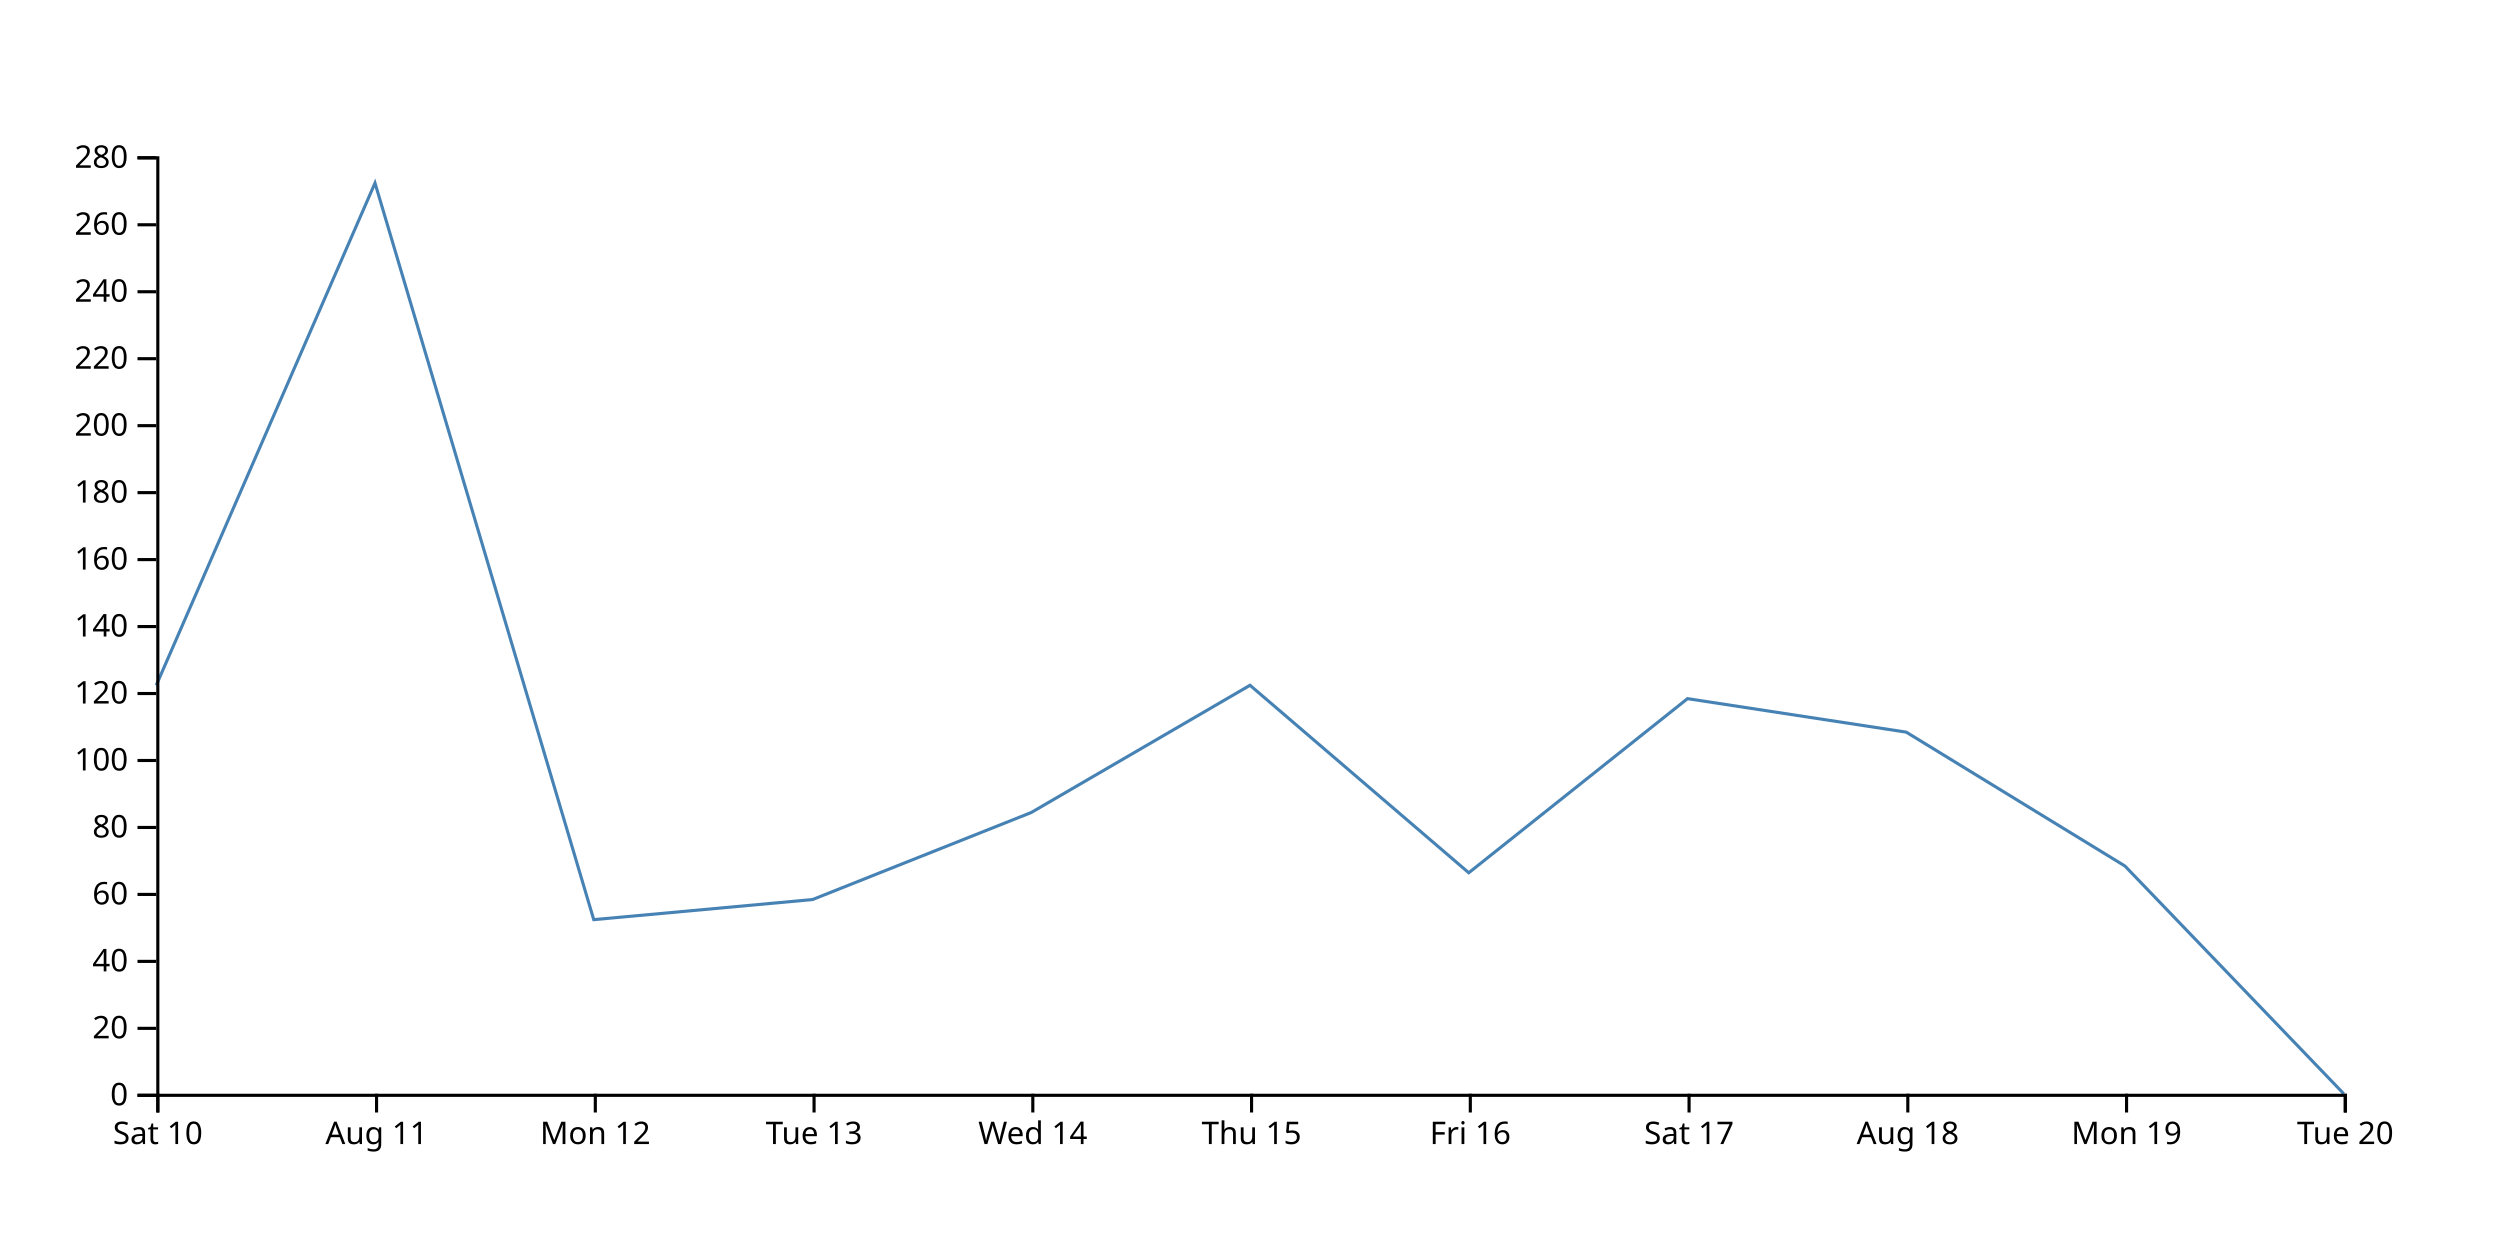
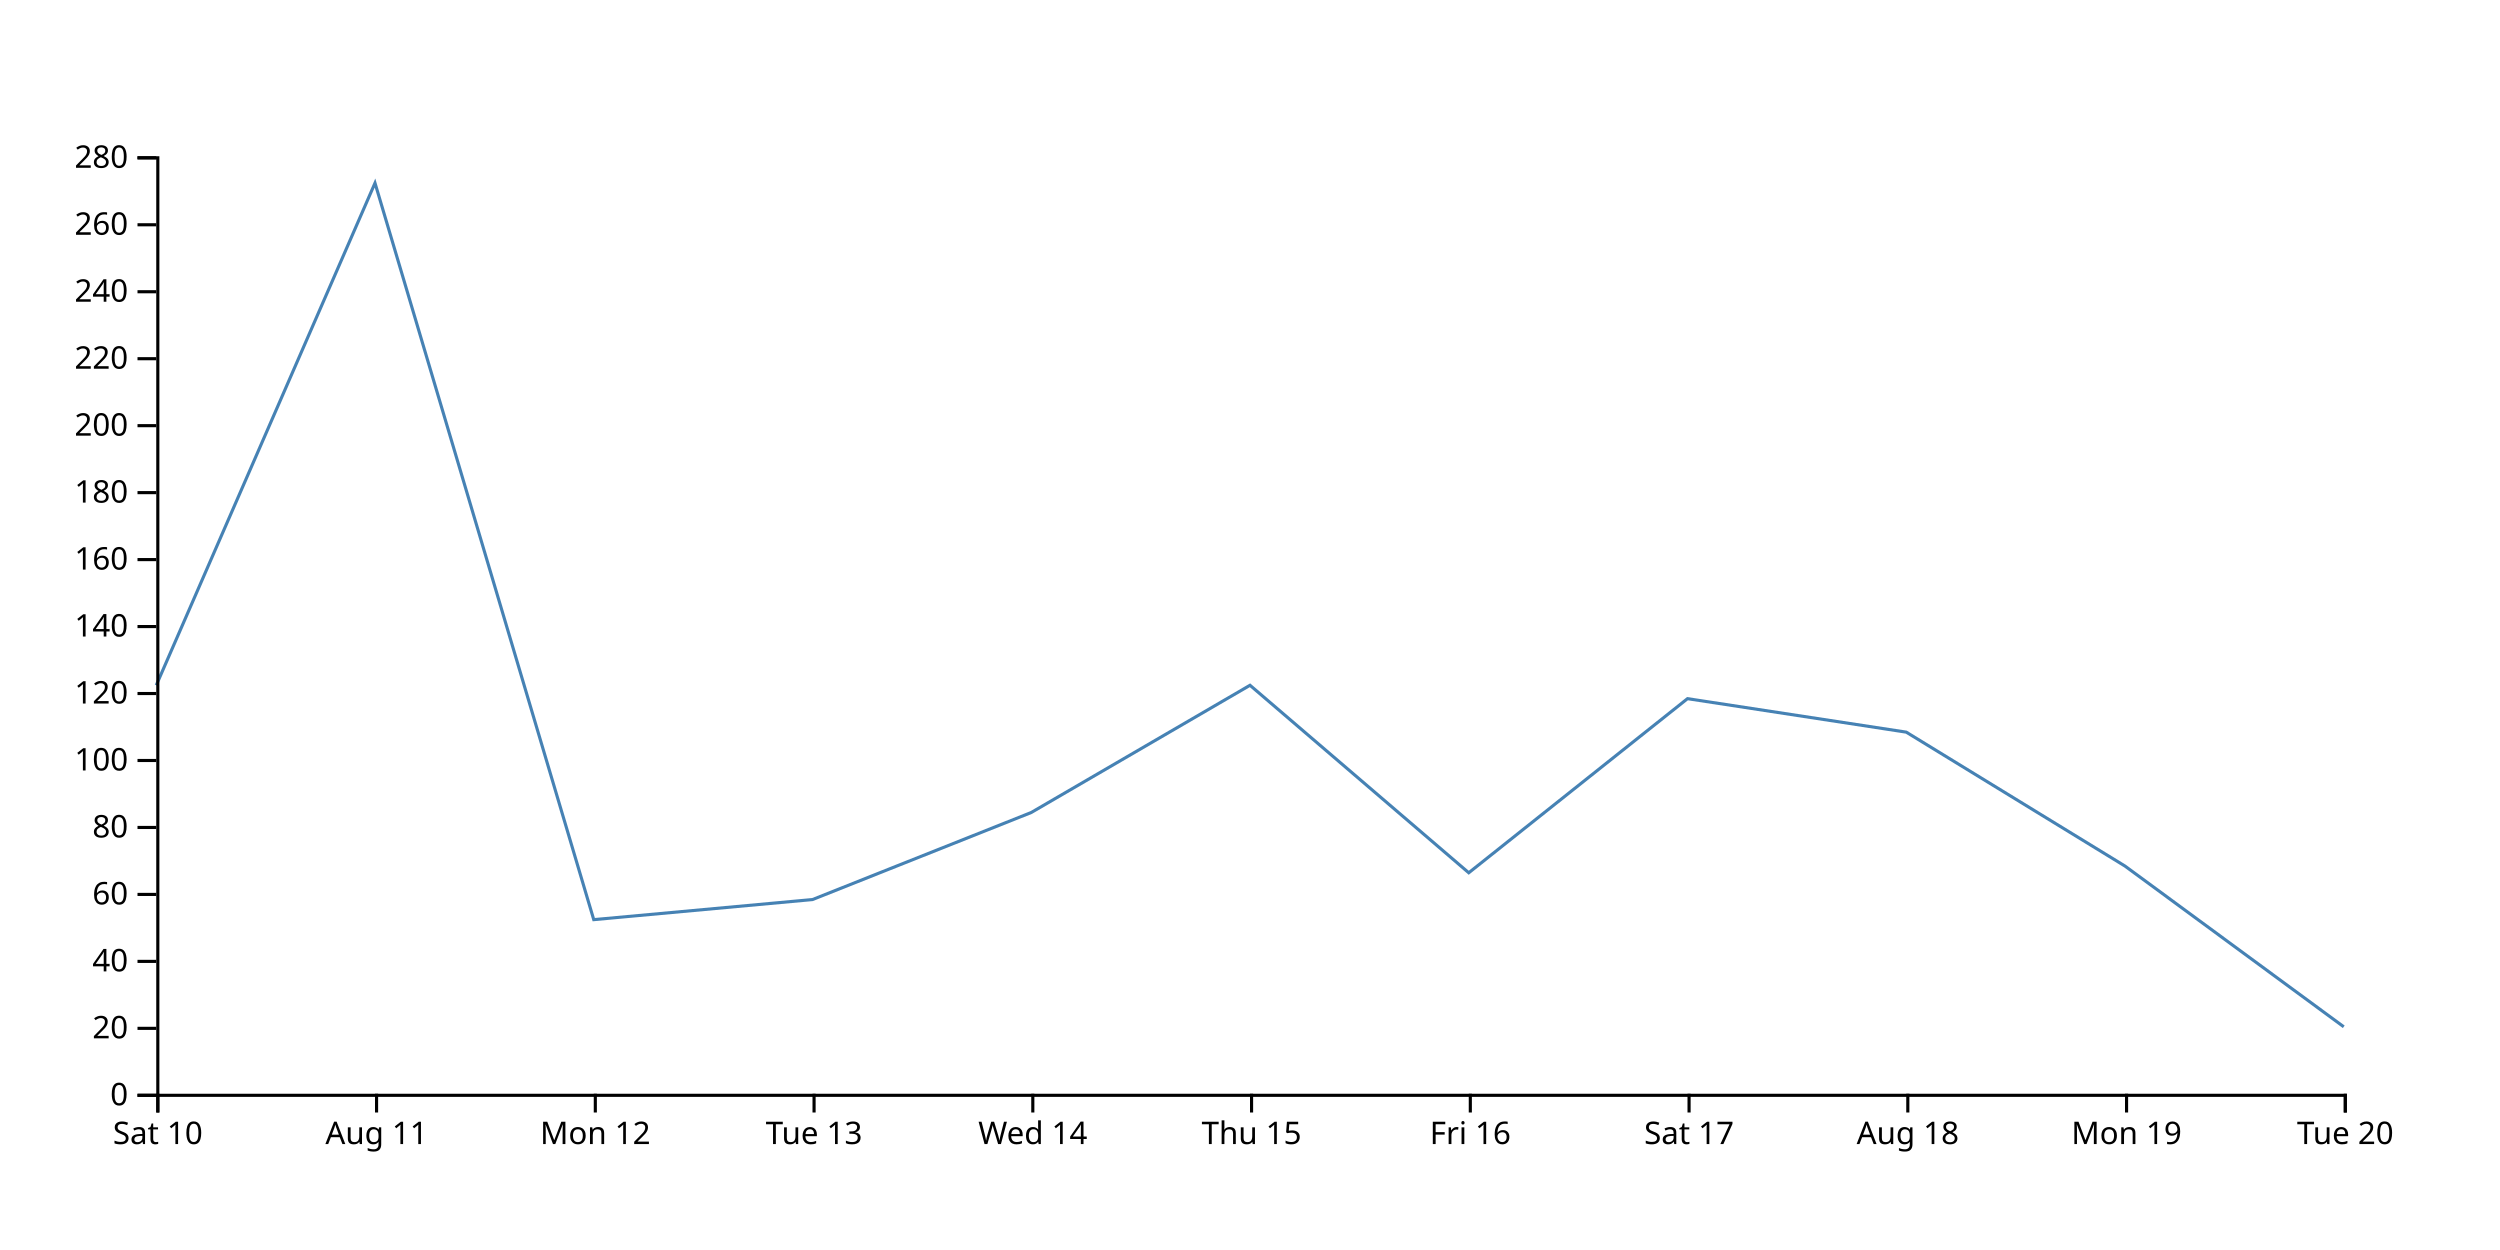
<svg xmlns="http://www.w3.org/2000/svg" width="800" height="400">
-   <path d="M750,350L680,277.143L610,234.286L540,223.571L470,279.286L400,219.286L330,260L260,287.857L190,294.286L120,58.571L50,219.286" fill="none" stroke="steelblue" />
+   <path d="M750,328.571L680,277.143L610,234.286L540,223.571L470,279.286L400,219.286L330,260L260,287.857L190,294.286L120,58.571L50,219.286" fill="none" stroke="steelblue" />
  <g transform="translate(0,350)" fill="none" font-size="10" font-family="sans-serif" text-anchor="middle">
    <path class="domain" stroke="currentColor" d="M50.5,6V0.5H750.5V6" />
    <g class="tick" opacity="1" transform="translate(50.5,0)">
      <line stroke="currentColor" y2="6" />
      <text fill="currentColor" y="9" dy="0.71em">Sat 10</text>
    </g>
    <g class="tick" opacity="1" transform="translate(120.5,0)">
      <line stroke="currentColor" y2="6" />
      <text fill="currentColor" y="9" dy="0.71em">Aug 11</text>
    </g>
    <g class="tick" opacity="1" transform="translate(190.5,0)">
      <line stroke="currentColor" y2="6" />
      <text fill="currentColor" y="9" dy="0.71em">Mon 12</text>
    </g>
    <g class="tick" opacity="1" transform="translate(260.5,0)">
      <line stroke="currentColor" y2="6" />
      <text fill="currentColor" y="9" dy="0.71em">Tue 13</text>
    </g>
    <g class="tick" opacity="1" transform="translate(330.5,0)">
      <line stroke="currentColor" y2="6" />
      <text fill="currentColor" y="9" dy="0.71em">Wed 14</text>
    </g>
    <g class="tick" opacity="1" transform="translate(400.5,0)">
      <line stroke="currentColor" y2="6" />
      <text fill="currentColor" y="9" dy="0.71em">Thu 15</text>
    </g>
    <g class="tick" opacity="1" transform="translate(470.5,0)">
      <line stroke="currentColor" y2="6" />
      <text fill="currentColor" y="9" dy="0.71em">Fri 16</text>
    </g>
    <g class="tick" opacity="1" transform="translate(540.5,0)">
      <line stroke="currentColor" y2="6" />
      <text fill="currentColor" y="9" dy="0.71em">Sat 17</text>
    </g>
    <g class="tick" opacity="1" transform="translate(610.5,0)">
      <line stroke="currentColor" y2="6" />
      <text fill="currentColor" y="9" dy="0.71em">Aug 18</text>
    </g>
    <g class="tick" opacity="1" transform="translate(680.5,0)">
      <line stroke="currentColor" y2="6" />
      <text fill="currentColor" y="9" dy="0.71em">Mon 19</text>
    </g>
    <g class="tick" opacity="1" transform="translate(750.5,0)">
      <line stroke="currentColor" y2="6" />
      <text fill="currentColor" y="9" dy="0.71em">Tue 20</text>
    </g>
  </g>
  <g transform="translate(50,0)" fill="none" font-size="10" font-family="sans-serif" text-anchor="end">
    <path class="domain" stroke="currentColor" d="M-6,350.5H0.5V50.5H-6" />
    <g class="tick" opacity="1" transform="translate(0,350.5)">
      <line stroke="currentColor" x2="-6" />
      <text fill="currentColor" x="-9" dy="0.32em">0</text>
    </g>
    <g class="tick" opacity="1" transform="translate(0,329.0714)">
      <line stroke="currentColor" x2="-6" />
      <text fill="currentColor" x="-9" dy="0.32em">20</text>
    </g>
    <g class="tick" opacity="1" transform="translate(0,307.6429)">
      <line stroke="currentColor" x2="-6" />
      <text fill="currentColor" x="-9" dy="0.32em">40</text>
    </g>
    <g class="tick" opacity="1" transform="translate(0,286.2143)">
      <line stroke="currentColor" x2="-6" />
      <text fill="currentColor" x="-9" dy="0.32em">60</text>
    </g>
    <g class="tick" opacity="1" transform="translate(0,264.7857)">
      <line stroke="currentColor" x2="-6" />
      <text fill="currentColor" x="-9" dy="0.32em">80</text>
    </g>
    <g class="tick" opacity="1" transform="translate(0,243.3571)">
      <line stroke="currentColor" x2="-6" />
      <text fill="currentColor" x="-9" dy="0.32em">100</text>
    </g>
    <g class="tick" opacity="1" transform="translate(0,221.9286)">
      <line stroke="currentColor" x2="-6" />
      <text fill="currentColor" x="-9" dy="0.32em">120</text>
    </g>
    <g class="tick" opacity="1" transform="translate(0,200.5)">
      <line stroke="currentColor" x2="-6" />
      <text fill="currentColor" x="-9" dy="0.32em">140</text>
    </g>
    <g class="tick" opacity="1" transform="translate(0,179.0714)">
      <line stroke="currentColor" x2="-6" />
      <text fill="currentColor" x="-9" dy="0.32em">160</text>
    </g>
    <g class="tick" opacity="1" transform="translate(0,157.6429)">
      <line stroke="currentColor" x2="-6" />
      <text fill="currentColor" x="-9" dy="0.32em">180</text>
    </g>
    <g class="tick" opacity="1" transform="translate(0,136.2143)">
      <line stroke="currentColor" x2="-6" />
      <text fill="currentColor" x="-9" dy="0.32em">200</text>
    </g>
    <g class="tick" opacity="1" transform="translate(0,114.7857)">
      <line stroke="currentColor" x2="-6" />
      <text fill="currentColor" x="-9" dy="0.32em">220</text>
    </g>
    <g class="tick" opacity="1" transform="translate(0,93.35714)">
      <line stroke="currentColor" x2="-6" />
      <text fill="currentColor" x="-9" dy="0.32em">240</text>
    </g>
    <g class="tick" opacity="1" transform="translate(0,71.92857)">
      <line stroke="currentColor" x2="-6" />
      <text fill="currentColor" x="-9" dy="0.32em">260</text>
    </g>
    <g class="tick" opacity="1" transform="translate(0,50.5)">
      <line stroke="currentColor" x2="-6" />
      <text fill="currentColor" x="-9" dy="0.32em">280</text>
    </g>
  </g>
</svg>
